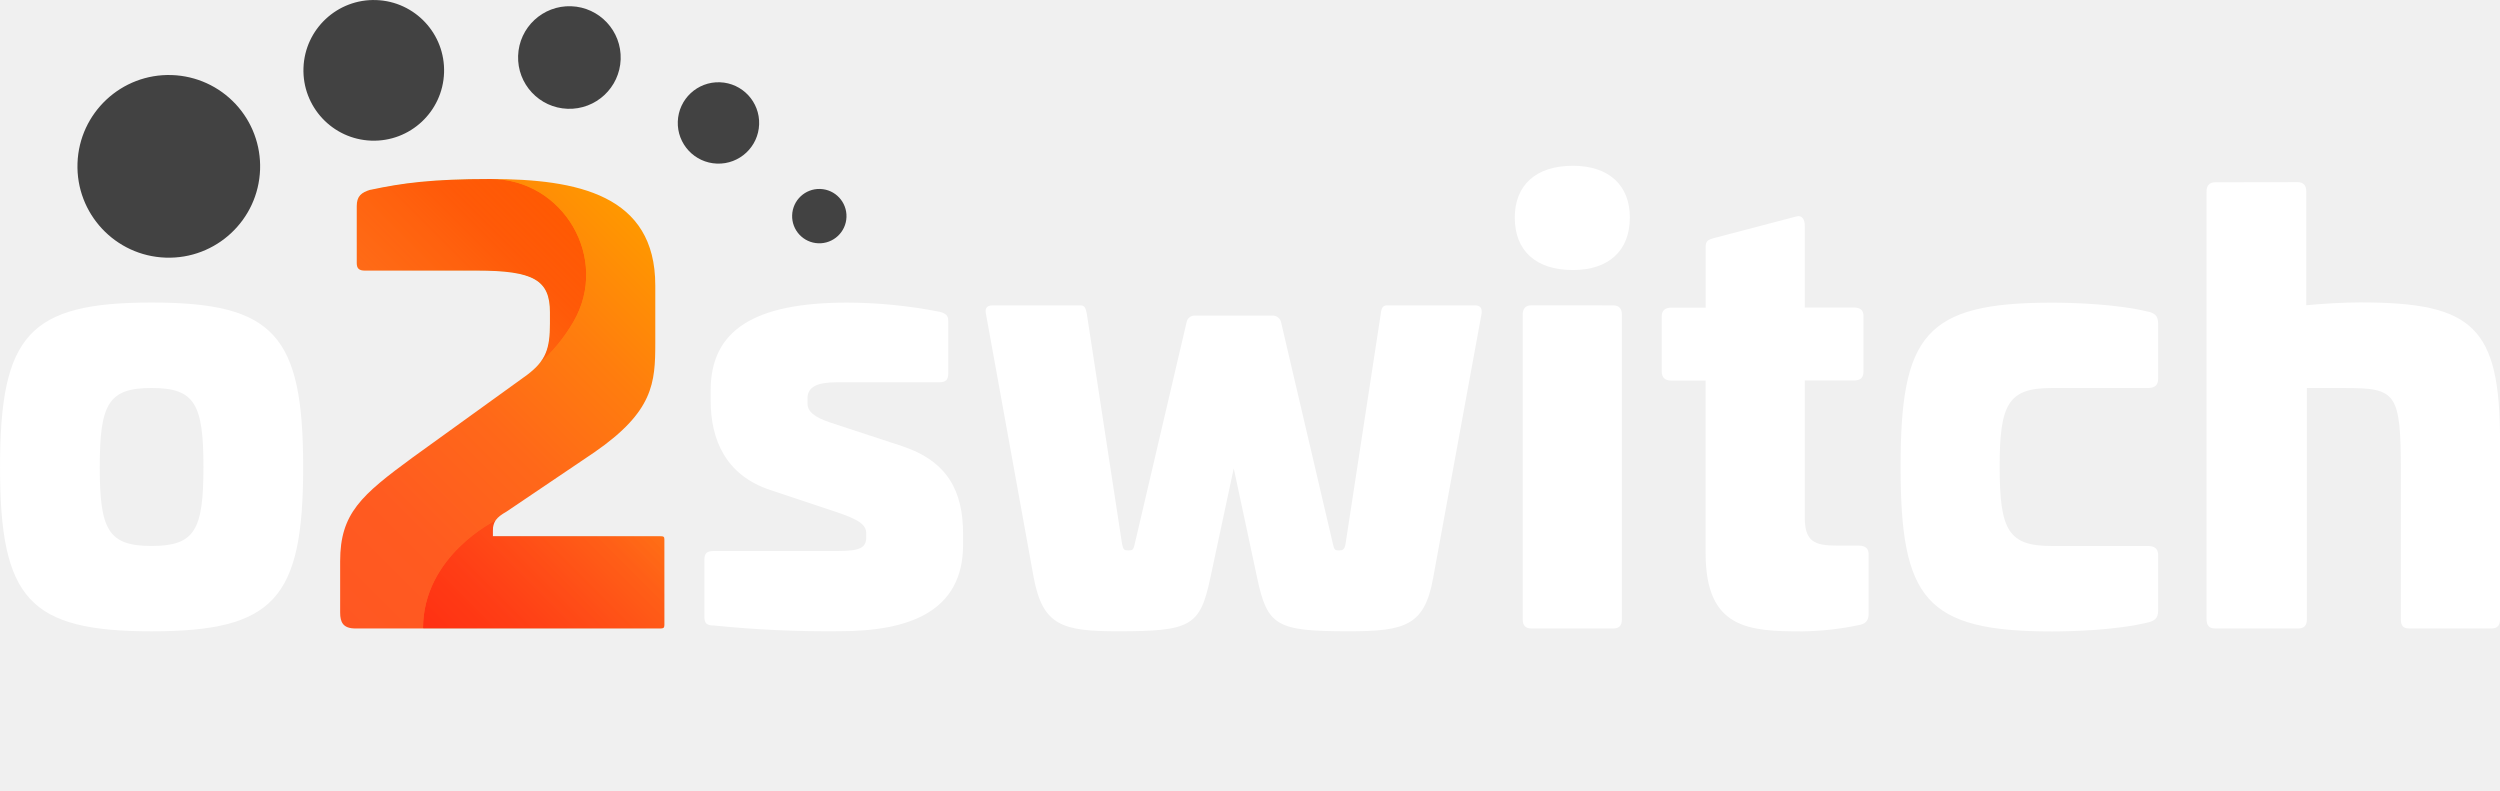
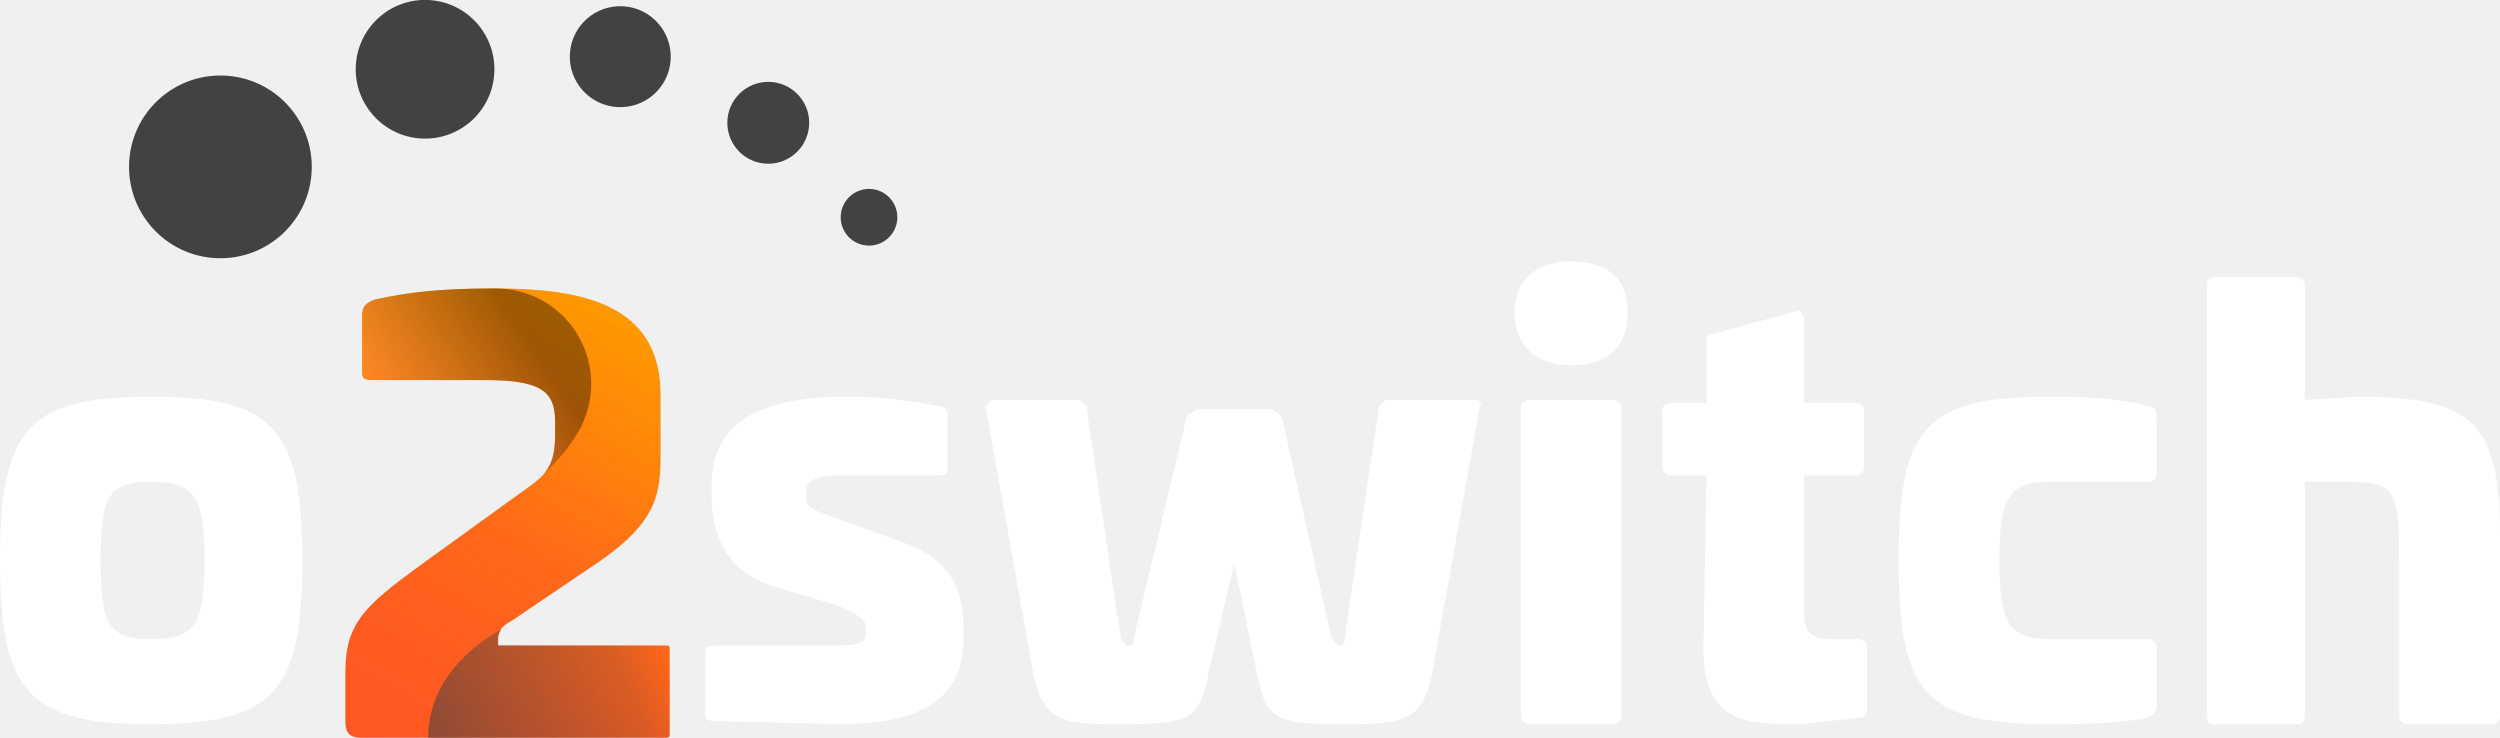
- <svg xmlns="http://www.w3.org/2000/svg" xmlns:xlink="http://www.w3.org/1999/xlink" viewBox="0 0 793.7 250.99">
+ <svg xmlns="http://www.w3.org/2000/svg" viewBox="0 0 794 234.3">
  <defs>
-     <style>.cls-1{fill:url(#linear-gradient);}.cls-2{fill:url(#linear-gradient-2);}.cls-3{fill:none;}.cls-4{isolation:isolate;}.cls-5{clip-path:url(#clip-path);}.cls-6{fill:#fff;}.cls-7{fill:#424242;}.cls-8{clip-path:url(#clip-path-3);}.cls-9{fill:url(#linear-gradient-3);}.cls-10{opacity:0.46;mix-blend-mode:overlay;}.cls-11{clip-path:url(#clip-path-5);}.cls-12{clip-path:url(#clip-path-6);}.cls-13{mask:url(#mask);}.cls-14{fill:url(#linear-gradient-4);}.cls-15{clip-path:url(#clip-path-7);}.cls-16{clip-path:url(#clip-path-8);}.cls-17{mask:url(#mask-2);}.cls-18{fill:url(#linear-gradient-5);}</style>
-     <linearGradient id="linear-gradient" y1="226.68" x2="1" y2="226.68" gradientTransform="matrix(58.57, 0, 0, -58.57, 150.17, 13375.99)" gradientUnits="userSpaceOnUse">
-       <stop offset="0" />
-       <stop offset="1" stop-color="#fff" />
+     <linearGradient id="a">
+       <stop offset="0" stop-color="#424242" stop-opacity=".6" />
+       <stop offset=".8" stop-color="#424242" stop-opacity=".2" />
+       <stop offset="1" stop-color="#424242" stop-opacity="0" />
    </linearGradient>
-     <linearGradient id="linear-gradient-2" y1="226.86" x2="1" y2="226.86" gradientTransform="matrix(74.61, 0, 0, -74.61, 157.49, 17121.91)" gradientUnits="userSpaceOnUse">
-       <stop offset="0" stop-color="#fff" />
-       <stop offset="1" />
+     <linearGradient id="b">
+       <stop offset="0" stop-color="#ffa850" stop-opacity=".35" />
+       <stop offset="1" stop-opacity=".38" />
    </linearGradient>
-     <clipPath id="clip-path" transform="translate(-24.09 -13.17)">
-       <rect class="cls-3" width="841.89" height="226.77" />
-     </clipPath>
-     <clipPath id="clip-path-3" transform="translate(-24.09 -13.17)">
-       <path class="cls-3" d="M141.69,73.4c-2.89.9-4.34,2-4.34,5.25V96.73c0,1.63.72,2.35,2.53,2.35h35.64c18.09,0,23.16,3.08,23.16,13.21v3.62c0,8-1.27,11.76-7.24,16.28l-36.36,26.23c-16.28,11.94-23,17.73-23,32.93v16.28c0,3.08.9,5.07,4.88,5.07h96.79c.9,0,1.27-.18,1.27-1.09V184.48c0-.91-.18-1.08-1.45-1.08h-53v-1.81c0-2.71,1.08-4.16,4.34-6l27.86-18.81c18.82-13,19.36-22.07,19.36-34.74V103.79C232.15,75,207.36,70,179.68,70c-18.45,0-27.86,1.27-38,3.44" />
-     </clipPath>
-     <linearGradient id="linear-gradient-3" y1="226.8" x2="1" y2="226.8" gradientTransform="matrix(156.11, 0, 0, -156.11, 98.34, 35545.62)" gradientUnits="userSpaceOnUse">
+     <linearGradient id="c">
+       <stop offset="0" stop-color="#424242" stop-opacity=".6" />
+       <stop offset="1" stop-color="#424242" stop-opacity="0" />
+     </linearGradient>
+     <linearGradient id="e" x1="136" x2="211.2" y1="234.3" y2="205" gradientUnits="userSpaceOnUse" href="#a" />
+     <linearGradient id="f" x1="115.3" x2="157.3" y1="119.7" y2="91.6" gradientUnits="userSpaceOnUse" href="#b" />
+     <linearGradient id="d" x1="110.3" x2="189.1" y1="232.3" y2="97" gradientUnits="userSpaceOnUse" href="#c">
      <stop offset="0" stop-color="#ff5722" />
-       <stop offset="0.24" stop-color="#ff5b20" />
-       <stop offset="0.5" stop-color="#ff6819" />
-       <stop offset="0.75" stop-color="#ff7d0e" />
+       <stop offset=".2" stop-color="#ff5b20" />
+       <stop offset=".5" stop-color="#ff6819" />
+       <stop offset=".7" stop-color="#ff7d0e" />
      <stop offset="1" stop-color="#ff9800" />
    </linearGradient>
-     <clipPath id="clip-path-5" transform="translate(-24.09 -13.17)">
-       <rect class="cls-3" x="137.35" y="69.96" width="72.85" height="58.64" />
-     </clipPath>
-     <clipPath id="clip-path-6" transform="translate(-24.09 -13.17)">
-       <path class="cls-3" d="M139.88,99.09h35.64c18.09,0,23.16,3.07,23.16,13.21v3.62c0,5.82-.7,9.41-3.39,12.68h0a54.11,54.11,0,0,0,10.87-13.3C217.74,95.3,203,70,179.91,70h-.23c-18.45,0-27.86,1.27-38,3.44-2.89.91-4.34,2-4.34,5.25V96.73a2.6,2.6,0,0,0,.37,1.43l.67.6a3.23,3.23,0,0,0,1.49.32" />
-     </clipPath>
-     <mask id="mask" x="83.93" y="16.59" width="139.03" height="139.03" maskUnits="userSpaceOnUse">
-       <g transform="translate(-24.09 -13.17)">
-         <rect class="cls-1" x="128.39" y="50.12" width="98.31" height="98.31" transform="translate(-18.2 154.62) rotate(-45)" />
-       </g>
-     </mask>
-     <linearGradient id="linear-gradient-4" y1="226.68" x2="1" y2="226.68" gradientTransform="matrix(58.57, 0, 0, -58.57, 150.17, 13375.99)" gradientUnits="userSpaceOnUse">
-       <stop offset="0" />
-       <stop offset="1" />
-     </linearGradient>
-     <clipPath id="clip-path-7" transform="translate(-24.09 -13.17)">
-       <rect class="cls-3" x="158.39" y="178.4" width="76.65" height="34.29" />
-     </clipPath>
-     <clipPath id="clip-path-8" transform="translate(-24.09 -13.17)">
-       <path class="cls-3" d="M233.59,183.39h-53v-1.81a5.36,5.36,0,0,1,.86-3.18s-23.06,11.15-23.06,34.29h75.39c.9,0,1.27-.18,1.27-1.09V184.48c0-.9-.18-1.08-1.45-1.08" />
-     </clipPath>
-     <mask id="mask-2" x="117.15" y="126.9" width="110.95" height="110.95" maskUnits="userSpaceOnUse">
-       <g transform="translate(-24.09 -13.17)">
-         <rect class="cls-2" x="157.49" y="156.32" width="78.45" height="78.45" transform="translate(-80.66 196.37) rotate(-45)" />
-       </g>
-     </mask>
-     <linearGradient id="linear-gradient-5" y1="226.86" y2="226.86" gradientTransform="matrix(74.61, 0, 0, -74.61, 157.49, 17121.91)" xlink:href="#linear-gradient-4" />
  </defs>
-   <g class="cls-4">
-     <g id="Layer_2" data-name="Layer 2">
-       <g id="Layer_1-2" data-name="Layer 1">
-         <g class="cls-5">
-           <g class="cls-5">
-             <path class="cls-6" d="M120.34,161.5c0,41.79-9.23,52.1-48.12,52.1s-48.12-10.31-48.12-52.1c0-42,9.23-52.28,48.12-52.28s48.12,10.31,48.12,52.28m-64.58,0c0,19.9,2.71,25,16.46,25s16.46-5.07,16.46-25c0-20.08-2.72-25.15-16.46-25.15s-16.46,5.07-16.46,25.15" transform="translate(-24.09 -13.17)" />
-             <path class="cls-6" d="M322.25,112.11c2.17.54,2.89,1.27,2.89,2.9v16.64c0,2.17-.72,2.89-3.08,2.89H289.69c-6.15,0-9.23,1.45-9.23,5.07v1.63c0,2.53,2,4.34,7.42,6.15l22.61,7.42c14.65,4.88,19.36,14.47,19.36,28v3.26c0,21.35-17.19,27.5-39.26,27.5a358.85,358.85,0,0,1-39.8-1.81c-2.35,0-3.07-.72-3.07-2.71V191c0-2.17.72-2.9,3.07-2.9h39.08c7.06,0,9.23-.9,9.23-4.34v-1.26c0-2.71-2.17-4.34-9.77-6.87l-20.62-6.87c-14.29-4.7-19-16.1-19-28.4v-3.26c0-19.18,13.93-27.86,43.42-27.86a154.58,154.58,0,0,1,29.13,2.89" transform="translate(-24.09 -13.17)" />
-             <path class="cls-6" d="M492.31,110.12c1.63,0,2.35.72,2.17,2.53L479.1,196.59c-2.71,15.19-8.86,17-26.77,17-23,0-25.87-1.63-29.13-17l-7.42-34.73-7.42,34.73c-3.26,15.38-6.15,17-29.31,17-17.73,0-23.88-1.81-26.77-17l-15.2-83.94c-.36-1.81.54-2.53,2.17-2.53h27.86c1.27,0,1.63.72,2,2.53l11.22,73.27c.36,1.81.72,2,2,2s1.63-.18,2-2l16.46-70.38a2.6,2.6,0,0,1,2.9-2.17h24.24a2.7,2.7,0,0,1,2.89,2.17l16.46,70.38c.36,1.81.72,2,1.81,2,1.27,0,1.81-.18,2.17-2l11.22-73.27c.18-1.81.72-2.53,2-2.53Z" transform="translate(-24.09 -13.17)" />
-             <path class="cls-6" d="M541.53,82.26c0,10.49-6.69,16.64-18.09,16.64C511.68,98.9,505,92.75,505,82.26c0-10.31,6.7-16.46,18.45-16.46,11.4,0,18.09,6.15,18.09,16.46m-5.24,27.86c1.81,0,2.71,1.09,2.71,2.9V209.8c0,2-.9,2.89-2.71,2.89H510.23c-1.81,0-2.71-.91-2.71-2.89V113c0-1.81.9-2.9,2.71-2.9Z" transform="translate(-24.09 -13.17)" />
-             <path class="cls-6" d="M594.36,81.9c1.81-.54,2.71.91,2.71,2.9v26h15.56c2.17,0,3.08.91,3.08,2.72v17.55c0,2-.91,2.9-3.08,2.9H597.07v43.42c0,7.78,3.08,9,10.31,9h6.88c2,0,3.08.9,3.08,2.71V208c0,2.35-1.08,3.26-3.08,3.62a93.76,93.76,0,0,1-17.91,2c-17,0-30.76-.72-30.76-24.78V134H554.74c-2,0-3.08-.9-3.08-2.9V113.56c0-1.81,1.09-2.72,3.08-2.72H565.6V91.67c0-2,.72-2.35,2.53-2.89Z" transform="translate(-24.09 -13.17)" />
-             <path class="cls-6" d="M706.17,112.11c2,.54,3.08,1.27,3.08,3.8v17.55c0,2-1.09,2.9-3.26,2.9H675.41c-13.75,0-16.47,5.07-16.47,25,0,20.08,2.72,25.15,16.47,25.15H706c2.17,0,3.26.9,3.26,2.89v17.55c0,2.53-1.09,3.26-3.08,3.8-10.31,2.53-24.42,2.89-30.75,2.89-40.16,0-47.94-10.49-47.94-52.28s7.78-52.1,47.94-52.1c6.33,0,20.44.36,30.75,2.89" transform="translate(-24.09 -13.17)" />
-             <path class="cls-6" d="M753.57,71c1.81,0,2.72,1.09,2.72,2.9v36.18c5.43-.54,12.3-.9,17.19-.9,35.82,0,44.32,7.78,44.32,44V209.8c0,2-.91,2.89-2.71,2.89H788.85c-1.81,0-2.53-.9-2.53-2.89V162.95c0-25.15-1.45-26.59-17.73-26.59H756.47V209.8c0,2-.91,2.89-2.71,2.89H727.34c-1.81,0-2.71-.9-2.71-2.89V73.94c0-1.81.9-2.9,2.71-2.9Z" transform="translate(-24.09 -13.17)" />
-             <path class="cls-7" d="M292.83,82.08a8.63,8.63,0,1,1-8.33-8.92,8.63,8.63,0,0,1,8.33,8.92" transform="translate(-24.09 -13.17)" />
-             <path class="cls-7" d="M265.1,52.65a12.92,12.92,0,1,1-12.46-13.36A12.92,12.92,0,0,1,265.1,52.65" transform="translate(-24.09 -13.17)" />
-             <path class="cls-7" d="M221.14,32a16.29,16.29,0,1,1-15.72-16.85A16.3,16.3,0,0,1,221.14,32" transform="translate(-24.09 -13.17)" />
-             <path class="cls-7" d="M165.07,36.27a22.33,22.33,0,1,1-21.54-23.08,22.33,22.33,0,0,1,21.54,23.08" transform="translate(-24.09 -13.17)" />
-             <path class="cls-7" d="M106.66,67a29,29,0,1,1-28-30,29,29,0,0,1,28,30" transform="translate(-24.09 -13.17)" />
-           </g>
-           <g class="cls-8">
-             <rect class="cls-9" x="96.71" y="54.47" width="173.72" height="173.72" transform="translate(-70.26 158.03) rotate(-45)" />
-           </g>
-           <g class="cls-5">
-             <g class="cls-10">
-               <g class="cls-11">
-                 <g class="cls-12">
-                   <g class="cls-13">
-                     <rect class="cls-14" x="128.39" y="50.12" width="98.31" height="98.31" transform="translate(-42.29 141.45) rotate(-45)" />
-                   </g>
-                 </g>
-               </g>
-             </g>
-             <g class="cls-10">
-               <g class="cls-15">
-                 <g class="cls-16">
-                   <g class="cls-17">
-                     <rect class="cls-18" x="157.49" y="156.32" width="78.45" height="78.45" transform="translate(-104.75 183.2) rotate(-45)" />
-                   </g>
-                 </g>
-               </g>
-             </g>
-           </g>
-         </g>
-       </g>
-     </g>
-   </g>
+   <path fill="#fff" d="M96 178c0 42-9 52-48 52S0 220 0 178s9-52 48-52 48 10 48 52m-64 0c0 20 2 25 16 25s17-5 17-25-3-25-17-25-16 5-16 25m266-49c2 0 3 1 3 3v16c0 3-1 3-3 3h-32c-7 0-10 2-10 5v2c0 3 2 4 8 6l22 8c15 5 20 14 20 28v3c0 21-17 27-39 27l-40-1c-3 0-3-1-3-3v-18c0-2 0-3 3-3h39c7 0 9-1 9-4v-2c0-2-2-4-10-7l-20-6c-15-5-19-17-19-29v-3c0-19 14-28 43-28 10 0 19 1 29 3m170-2c2 0 3 1 2 2l-15 84c-3 16-9 17-27 17-23 0-26-1-29-17l-7-34-8 34c-3 16-6 17-29 17-18 0-24-1-27-17l-15-84 2-2h28l2 2 11 74 2 2c1 0 2 0 2-2l17-71 3-2h24l3 2 16 71 2 2c1 0 2 0 2-2l11-74 2-2zm49-28c0 11-6 17-18 17-11 0-18-6-18-17 0-10 7-16 18-16 12 0 18 6 18 16m-5 28c2 0 3 1 3 3v97c0 2-1 3-3 3h-26c-2 0-3-1-3-3v-97c0-2 1-3 3-3zm58-28c2-1 3 1 3 3v26h16c2 0 3 1 3 2v18c0 2-1 3-3 3h-16v43c0 8 3 9 10 9h7c2 0 3 1 3 3v19c0 2-1 3-3 3l-18 2c-17 0-31 0-31-24l1-55h-11c-2 0-3-1-3-3v-18c0-1 1-2 3-2h11v-19c0-2 0-3 2-3zm112 30c2 0 3 1 3 4v17c0 2-1 3-3 3h-31c-13 0-16 5-16 25s3 25 16 25h31c2 0 3 1 3 3v18c0 2-1 3-3 4-10 2-24 2-31 2-40 0-48-10-48-52s8-52 48-52c7 0 21 0 31 3m47-41c2 0 3 1 3 3v36l17-1c36 0 45 8 45 44v57c0 2-1 3-3 3h-26c-2 0-3-1-3-3v-47c0-25-1-27-17-27h-13v74c0 2-1 3-2 3h-27c-2 0-2-1-2-3V91c0-2 0-3 2-3z" />
+   <path fill="url(#d)" d="M157.3 91.6c-18.4 0-27.8 1.3-38 3.5-2.9 1-4.3 2-4.3 5.2v18c0 1.7.7 2.4 2.5 2.4h35.7c18 0 23.1 3.1 23.1 13.2v3.6c0 8-1.2 11.8-7.2 16.3l-36.4 26.3c-16.3 12-23 17.7-23 33v16.2c0 3 1 5 4.9 5h96.8c.9 0 1.3-.2 1.3-1V206c0-.9-.2-1-1.5-1h-53v-2.7a5 5 0 0 1 .9-2.3h-.1c.6-1 1.7-1.8 3.6-2.9l27.8-18.8c18.8-13 19.4-22 19.4-34.7v-18.2c0-28.8-24.8-33.8-52.5-33.8z" />
+   <path fill="#424242" d="M285 69a9 9 0 1 1-18 0 9 9 0 0 1 18 0m-28-30a13 13 0 1 1-26 0 13 13 0 0 1 26 0m-44-20a16 16 0 1 1-32-2 16 16 0 0 1 32 2m-56 4a22 22 0 1 1-44-2 22 22 0 0 1 44 2M99 54a29 29 0 1 1-58-2 29 29 0 0 1 58 2" />
+   <path fill="url(#e)" d="M211.2 205h-53v-1.8c0-1.1.2-2.2.9-3.2 0 0-23.1 11.2-23.1 34.3h75.4c.9 0 1.3-.2 1.3-1V206c0-.9-.2-1-1.5-1" />
+   <path fill="url(#f)" d="M117.5 120.7h35.6c18.1 0 23.2 3 23.2 13.2v3.6c0 5.8-.7 9.4-3.4 12.7a54.1 54.1 0 0 0 10.9-13.3 30.3 30.3 0 0 0-26.3-45.3h-.2c-18.4 0-27.9 1.3-38 3.4-2.9 1-4.3 2-4.3 5.3v18a2.6 2.6 0 0 0 .3 1.4l.7.6a3.2 3.2 0 0 0 1.5.4" />
</svg>
